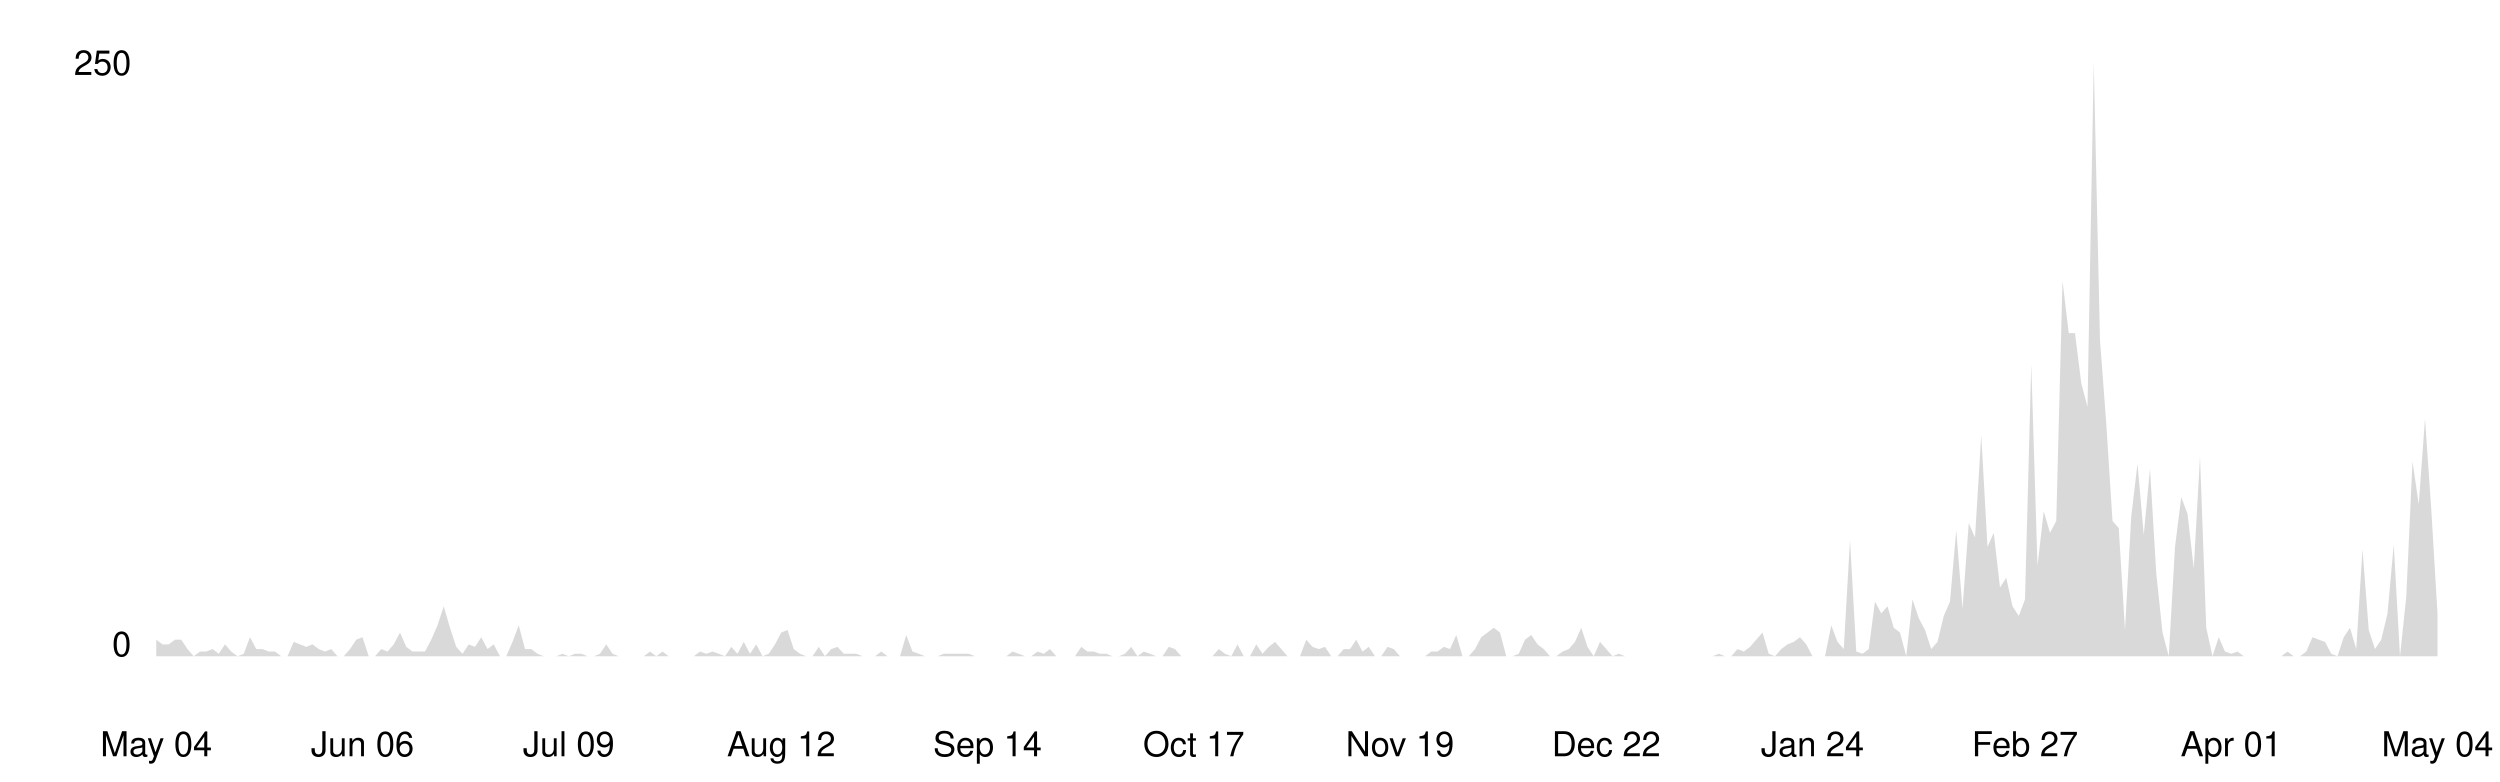
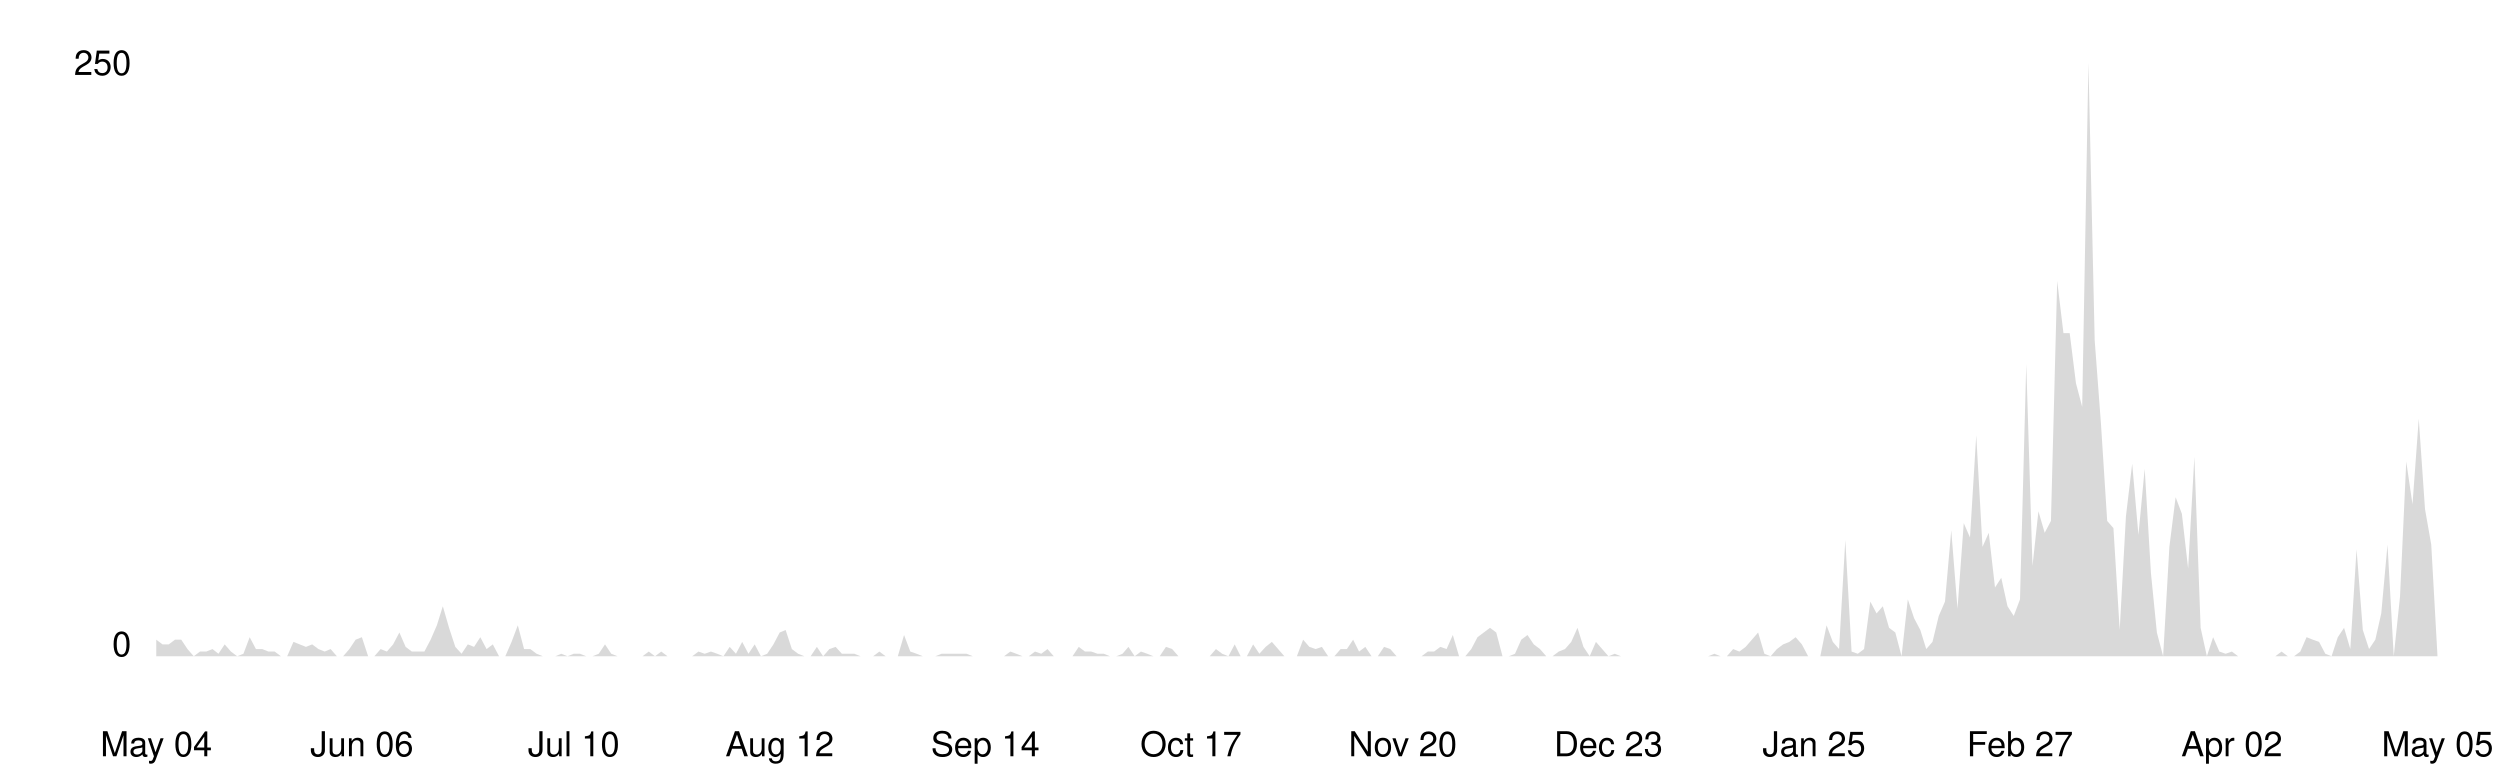
<svg xmlns="http://www.w3.org/2000/svg" viewBox="0 0 800 250" width="100%">
  <style>
    .line { fill: none; stroke-width: 2; stroke-linecap: round; stroke-linejoin: round; }
    .area { opacity: 0.15; }
    .axis-label { font-family: -apple-system, BlinkMacSystemFont, 'Segoe UI', Helvetica, Arial, sans-serif; font-size: 11px; }
    .axis-line { stroke-width: 1; }

    @media (prefers-color-scheme: dark) {
      .line { stroke: #58a6ff; }
      .area { fill: #58a6ff; }
      .axis-label { fill: #8b949e; }
      .axis-line { stroke: #30363d; }
    }
    @media (prefers-color-scheme: light) {
      .line { stroke: #0969da; }
      .area { fill: #0969da; }
      .axis-label { fill: #57606a; }
      .axis-line { stroke: #d0d7de; }
    }
  </style>
  <line class="axis-line" x1="50" y1="20" x2="50" y2="210" />
  <line class="axis-line" x1="50" y1="210" x2="780" y2="210" />
-   <polygon class="area" points="50.0,204.7 52.0,206.2 54.0,206.2 56.0,204.7 58.0,204.7 60.0,207.7 62.0,210.0 64.0,208.5 66.0,208.5 68.0,207.7 70.0,209.2 72.0,206.2 74.0,208.5 76.0,210.0 78.0,209.2 80.0,203.9 82.0,207.7 84.0,207.7 86.0,208.5 88.0,208.5 90.0,210.0 92.0,210.0 94.0,205.4 96.0,206.2 98.0,207.0 100.0,206.2 102.0,207.7 104.0,208.5 106.0,207.7 108.0,210.0 110.0,210.0 112.0,207.7 114.0,204.7 116.0,203.9 118.0,210.0 120.0,210.0 122.0,207.7 124.0,208.5 126.0,206.2 128.0,202.4 130.0,207.0 132.0,208.5 134.0,208.5 136.0,208.5 138.0,204.7 140.0,200.1 142.0,194.0 144.0,200.9 146.0,207.0 148.0,209.2 150.0,206.2 152.0,207.0 154.0,203.9 156.0,207.7 158.0,206.2 160.0,210.0 162.0,210.0 164.0,205.4 166.0,200.1 168.0,207.7 170.0,207.7 172.0,209.2 174.0,210.0 176.0,210.0 178.0,210.0 180.0,209.2 182.0,210.0 184.0,209.2 186.0,209.2 188.0,210.0 190.0,210.0 192.0,209.2 194.0,206.2 196.0,209.2 198.0,210.0 200.0,210.0 202.0,210.0 204.0,210.0 206.0,210.0 208.0,208.5 210.0,210.0 212.0,208.5 214.0,210.0 216.0,210.0 218.0,210.0 220.0,210.0 222.0,210.0 224.0,208.5 226.0,209.2 228.0,208.5 230.0,209.2 232.0,210.0 234.0,207.0 236.0,209.2 238.0,205.4 240.0,209.2 242.0,206.2 244.0,210.0 246.0,209.2 248.0,206.2 250.0,202.4 252.0,201.6 254.0,207.7 256.0,209.2 258.0,210.0 260.0,210.0 262.0,207.0 264.0,210.0 266.0,207.7 268.0,207.0 270.0,209.2 272.0,209.2 274.0,209.2 276.0,210.0 278.0,210.0 280.0,210.0 282.0,208.5 284.0,210.0 286.0,210.0 288.0,210.0 290.0,203.2 292.0,208.5 294.0,209.2 296.0,210.0 298.0,210.0 300.0,210.0 302.0,209.2 304.0,209.2 306.0,209.2 308.0,209.2 310.0,209.2 312.0,210.0 314.0,210.0 316.0,210.0 318.0,210.0 320.0,210.0 322.0,210.0 324.0,208.5 326.0,209.2 328.0,210.0 330.0,210.0 332.0,208.5 334.0,209.2 336.0,207.7 338.0,210.0 340.0,210.0 342.0,210.0 344.0,210.0 346.0,207.0 348.0,208.5 350.0,208.5 352.0,209.2 354.0,209.2 356.0,210.0 358.0,210.0 360.0,209.2 362.0,207.0 364.0,210.0 366.0,208.5 368.0,209.2 370.0,210.0 372.0,210.0 374.0,207.0 376.0,207.7 378.0,210.0 380.0,210.0 382.0,210.0 384.0,210.0 386.0,210.0 388.0,210.0 390.0,207.7 392.0,209.2 394.0,210.0 396.0,206.2 398.0,210.0 400.0,210.0 402.0,206.2 404.0,209.2 406.0,207.0 408.0,205.4 410.0,207.7 412.0,210.0 414.0,210.0 416.0,210.0 418.0,204.7 420.0,207.0 422.0,207.7 424.0,207.0 426.0,210.0 428.0,210.0 430.0,207.7 432.0,207.7 434.0,204.7 436.0,208.5 438.0,207.0 440.0,210.0 442.0,210.0 444.0,207.0 446.0,207.7 448.0,210.0 450.0,210.0 452.0,210.0 454.0,210.0 456.0,210.0 458.0,208.5 460.0,208.5 462.0,207.0 464.0,207.7 466.0,203.2 468.0,210.0 470.0,210.0 472.0,207.7 474.0,203.9 476.0,202.4 478.0,200.9 480.0,202.4 482.0,210.0 484.0,210.0 486.0,209.2 488.0,204.7 490.0,203.2 492.0,206.2 494.0,207.7 496.0,210.0 498.0,210.0 500.0,208.5 502.0,207.7 504.0,205.4 506.0,200.9 508.0,207.0 510.0,210.0 512.0,205.4 514.0,207.7 516.0,210.0 518.0,209.2 520.0,210.0 522.0,210.0 524.0,210.0 526.0,210.0 528.0,210.0 530.0,210.0 532.0,210.0 534.0,210.0 536.0,210.0 538.0,210.0 540.0,210.0 542.0,210.0 544.0,210.0 546.0,210.0 548.0,210.0 550.0,209.2 552.0,210.0 554.0,210.0 556.0,207.7 558.0,208.5 560.0,207.0 562.0,204.7 564.0,202.4 566.0,209.2 568.0,210.0 570.0,207.7 572.0,206.2 574.0,205.4 576.0,203.9 578.0,206.2 580.0,210.0 582.0,210.0 584.0,210.0 586.0,200.1 588.0,205.4 590.0,207.7 592.0,172.8 594.0,208.5 596.0,209.2 598.0,207.7 600.0,192.5 602.0,196.3 604.0,194.0 606.0,200.9 608.0,202.4 610.0,210.0 612.0,191.8 614.0,197.8 616.0,201.6 618.0,207.7 620.0,205.4 622.0,197.1 624.0,192.5 626.0,169.7 628.0,194.8 630.0,167.4 632.0,172.0 634.0,139.3 636.0,175.0 638.0,170.5 640.0,188.0 642.0,184.9 644.0,194.0 646.0,197.1 648.0,191.8 650.0,116.5 652.0,181.1 654.0,163.6 656.0,170.5 658.0,166.7 660.0,89.9 662.0,106.6 664.0,106.6 666.0,122.6 668.0,130.2 670.0,20.0 672.0,108.9 674.0,135.5 676.0,166.7 678.0,169.0 680.0,201.6 682.0,165.2 684.0,148.4 686.0,171.2 688.0,150.0 690.0,183.4 692.0,202.4 694.0,210.0 696.0,175.0 698.0,159.1 700.0,164.4 702.0,181.9 704.0,146.2 706.0,200.9 708.0,210.0 710.0,203.9 712.0,208.5 714.0,209.2 716.0,208.5 718.0,210.0 720.0,210.0 722.0,210.0 724.0,210.0 726.0,210.0 728.0,210.0 730.0,210.0 732.0,208.5 734.0,210.0 736.0,210.0 738.0,208.5 740.0,203.9 742.0,204.7 744.0,205.4 746.0,209.2 748.0,210.0 750.0,203.9 752.0,200.9 754.0,207.7 756.0,175.8 758.0,201.6 760.0,207.7 762.0,204.7 764.0,196.3 766.0,174.3 768.0,210.0 770.0,191.0 772.0,147.7 774.0,161.4 776.0,134.0 778.0,162.9 780.0,196.3 780.0,210.0 50.0,210.0" />
-   <polyline class="line" points="50.0,204.7 52.0,206.2 54.0,206.2 56.0,204.7 58.0,204.7 60.0,207.7 62.0,210.0 64.0,208.5 66.0,208.5 68.0,207.7 70.0,209.2 72.0,206.2 74.0,208.5 76.0,210.0 78.0,209.2 80.0,203.9 82.0,207.7 84.0,207.7 86.0,208.5 88.0,208.5 90.0,210.0 92.0,210.0 94.0,205.4 96.0,206.2 98.0,207.0 100.0,206.2 102.0,207.7 104.0,208.5 106.0,207.7 108.0,210.0 110.0,210.0 112.0,207.7 114.0,204.7 116.0,203.9 118.0,210.0 120.0,210.0 122.0,207.7 124.0,208.5 126.0,206.2 128.0,202.4 130.0,207.0 132.0,208.5 134.0,208.5 136.0,208.5 138.0,204.7 140.0,200.1 142.0,194.0 144.0,200.9 146.0,207.0 148.0,209.2 150.0,206.2 152.0,207.0 154.0,203.9 156.0,207.7 158.0,206.2 160.0,210.0 162.0,210.0 164.0,205.4 166.0,200.1 168.0,207.7 170.0,207.7 172.0,209.2 174.0,210.0 176.0,210.0 178.0,210.0 180.0,209.2 182.0,210.0 184.0,209.2 186.0,209.2 188.0,210.0 190.0,210.0 192.0,209.2 194.0,206.2 196.0,209.2 198.0,210.0 200.0,210.0 202.0,210.0 204.0,210.0 206.0,210.0 208.0,208.5 210.0,210.0 212.0,208.5 214.0,210.0 216.0,210.0 218.0,210.0 220.0,210.0 222.0,210.0 224.0,208.5 226.0,209.2 228.0,208.5 230.0,209.2 232.0,210.0 234.0,207.0 236.0,209.2 238.0,205.4 240.0,209.2 242.0,206.2 244.0,210.0 246.0,209.2 248.0,206.2 250.0,202.4 252.0,201.6 254.0,207.7 256.0,209.2 258.0,210.0 260.0,210.0 262.0,207.0 264.0,210.0 266.0,207.7 268.0,207.0 270.0,209.2 272.0,209.2 274.0,209.2 276.0,210.0 278.0,210.0 280.0,210.0 282.0,208.5 284.0,210.0 286.0,210.0 288.0,210.0 290.0,203.2 292.0,208.5 294.0,209.2 296.0,210.0 298.0,210.0 300.0,210.0 302.0,209.2 304.0,209.2 306.0,209.2 308.0,209.2 310.0,209.2 312.0,210.0 314.0,210.0 316.0,210.0 318.0,210.0 320.0,210.0 322.0,210.0 324.0,208.5 326.0,209.2 328.0,210.0 330.0,210.0 332.0,208.5 334.0,209.2 336.0,207.7 338.0,210.0 340.0,210.0 342.0,210.0 344.0,210.0 346.0,207.0 348.0,208.5 350.0,208.5 352.0,209.2 354.0,209.2 356.0,210.0 358.0,210.0 360.0,209.2 362.0,207.0 364.0,210.0 366.0,208.5 368.0,209.2 370.0,210.0 372.0,210.0 374.0,207.0 376.0,207.7 378.0,210.0 380.0,210.0 382.0,210.0 384.0,210.0 386.0,210.0 388.0,210.0 390.0,207.7 392.0,209.2 394.0,210.0 396.0,206.2 398.0,210.0 400.0,210.0 402.0,206.2 404.0,209.2 406.0,207.0 408.0,205.4 410.0,207.7 412.0,210.0 414.0,210.0 416.0,210.0 418.0,204.7 420.0,207.0 422.0,207.7 424.0,207.0 426.0,210.0 428.0,210.0 430.0,207.7 432.0,207.7 434.0,204.7 436.0,208.5 438.0,207.0 440.0,210.0 442.0,210.0 444.0,207.0 446.0,207.7 448.0,210.0 450.0,210.0 452.0,210.0 454.0,210.0 456.0,210.0 458.0,208.5 460.0,208.5 462.0,207.0 464.0,207.7 466.0,203.2 468.0,210.0 470.0,210.0 472.0,207.7 474.0,203.9 476.0,202.4 478.0,200.9 480.0,202.4 482.0,210.0 484.0,210.0 486.0,209.2 488.0,204.7 490.0,203.2 492.0,206.2 494.0,207.7 496.0,210.0 498.0,210.0 500.0,208.5 502.0,207.7 504.0,205.4 506.0,200.9 508.0,207.0 510.0,210.0 512.0,205.4 514.0,207.7 516.0,210.0 518.0,209.2 520.0,210.0 522.0,210.0 524.0,210.0 526.0,210.0 528.0,210.0 530.0,210.0 532.0,210.0 534.0,210.0 536.0,210.0 538.0,210.0 540.0,210.0 542.0,210.0 544.0,210.0 546.0,210.0 548.0,210.0 550.0,209.2 552.0,210.0 554.0,210.0 556.0,207.7 558.0,208.5 560.0,207.0 562.0,204.7 564.0,202.4 566.0,209.2 568.0,210.0 570.0,207.7 572.0,206.2 574.0,205.4 576.0,203.9 578.0,206.2 580.0,210.0 582.0,210.0 584.0,210.0 586.0,200.1 588.0,205.4 590.0,207.7 592.0,172.8 594.0,208.5 596.0,209.2 598.0,207.7 600.0,192.5 602.0,196.3 604.0,194.0 606.0,200.9 608.0,202.4 610.0,210.0 612.0,191.8 614.0,197.8 616.0,201.6 618.0,207.7 620.0,205.4 622.0,197.1 624.0,192.5 626.0,169.7 628.0,194.8 630.0,167.4 632.0,172.0 634.0,139.3 636.0,175.0 638.0,170.5 640.0,188.0 642.0,184.9 644.0,194.0 646.0,197.1 648.0,191.8 650.0,116.5 652.0,181.1 654.0,163.6 656.0,170.5 658.0,166.7 660.0,89.9 662.0,106.6 664.0,106.6 666.0,122.6 668.0,130.2 670.0,20.0 672.0,108.9 674.0,135.5 676.0,166.7 678.0,169.0 680.0,201.6 682.0,165.2 684.0,148.4 686.0,171.2 688.0,150.0 690.0,183.4 692.0,202.4 694.0,210.0 696.0,175.0 698.0,159.1 700.0,164.4 702.0,181.9 704.0,146.2 706.0,200.9 708.0,210.0 710.0,203.9 712.0,208.5 714.0,209.2 716.0,208.5 718.0,210.0 720.0,210.0 722.0,210.0 724.0,210.0 726.0,210.0 728.0,210.0 730.0,210.0 732.0,208.5 734.0,210.0 736.0,210.0 738.0,208.5 740.0,203.9 742.0,204.7 744.0,205.4 746.0,209.2 748.0,210.0 750.0,203.9 752.0,200.9 754.0,207.7 756.0,175.8 758.0,201.6 760.0,207.7 762.0,204.7 764.0,196.3 766.0,174.3 768.0,210.0 770.0,191.0 772.0,147.7 774.0,161.4 776.0,134.0 778.0,162.9 780.0,196.3" />
+   <polygon class="area" points="50.0,204.7 52.0,206.2 54.0,206.2 56.0,204.7 58.0,204.7 60.0,207.7 62.0,210.0 64.0,208.5 66.0,208.5 68.0,207.7 69.9,209.2 71.9,206.2 73.9,208.5 75.9,210.0 77.9,209.2 79.9,203.9 81.9,207.7 83.9,207.7 85.9,208.5 87.9,208.5 89.9,210.0 91.9,210.0 93.9,205.4 95.9,206.2 97.9,207.0 99.9,206.2 101.9,207.7 103.9,208.5 105.8,207.7 107.8,210.0 109.8,210.0 111.8,207.7 113.8,204.7 115.8,203.9 117.8,210.0 119.8,210.0 121.8,207.7 123.8,208.5 125.8,206.2 127.8,202.4 129.8,207.0 131.8,208.5 133.8,208.5 135.8,208.5 137.8,204.7 139.8,200.1 141.7,194.0 143.7,200.9 145.7,207.0 147.7,209.2 149.7,206.2 151.7,207.0 153.7,203.9 155.7,207.7 157.7,206.2 159.7,210.0 161.7,210.0 163.7,205.4 165.7,200.1 167.7,207.7 169.7,207.7 171.7,209.2 173.7,210.0 175.7,210.0 177.7,210.0 179.6,209.2 181.6,210.0 183.6,209.2 185.6,209.2 187.6,210.0 189.6,210.0 191.6,209.2 193.6,206.2 195.6,209.2 197.6,210.0 199.6,210.0 201.6,210.0 203.6,210.0 205.6,210.0 207.6,208.5 209.6,210.0 211.6,208.5 213.6,210.0 215.5,210.0 217.5,210.0 219.5,210.0 221.5,210.0 223.5,208.5 225.5,209.2 227.5,208.5 229.5,209.2 231.5,210.0 233.5,207.0 235.5,209.2 237.5,205.4 239.5,209.2 241.5,206.2 243.5,210.0 245.5,209.2 247.5,206.2 249.5,202.4 251.4,201.6 253.4,207.7 255.4,209.2 257.4,210.0 259.4,210.0 261.4,207.0 263.4,210.0 265.4,207.7 267.4,207.0 269.4,209.2 271.4,209.2 273.4,209.2 275.4,210.0 277.4,210.0 279.4,210.0 281.4,208.5 283.4,210.0 285.4,210.0 287.3,210.0 289.3,203.2 291.3,208.5 293.3,209.2 295.3,210.0 297.3,210.0 299.3,210.0 301.3,209.2 303.3,209.2 305.3,209.2 307.3,209.2 309.3,209.2 311.3,210.0 313.3,210.0 315.3,210.0 317.3,210.0 319.3,210.0 321.3,210.0 323.3,208.5 325.2,209.2 327.2,210.0 329.2,210.0 331.2,208.5 333.2,209.2 335.2,207.7 337.2,210.0 339.2,210.0 341.2,210.0 343.2,210.0 345.2,207.0 347.2,208.5 349.2,208.5 351.2,209.2 353.2,209.2 355.2,210.0 357.2,210.0 359.2,209.2 361.1,207.0 363.1,210.0 365.1,208.5 367.1,209.2 369.1,210.0 371.1,210.0 373.1,207.0 375.1,207.7 377.1,210.0 379.1,210.0 381.1,210.0 383.1,210.0 385.1,210.0 387.1,210.0 389.1,207.7 391.1,209.2 393.1,210.0 395.1,206.2 397.0,210.0 399.0,210.0 401.0,206.2 403.0,209.2 405.0,207.0 407.0,205.4 409.0,207.7 411.0,210.0 413.0,210.0 415.0,210.0 417.0,204.7 419.0,207.0 421.0,207.7 423.0,207.0 425.0,210.0 427.0,210.0 429.0,207.7 431.0,207.7 433.0,204.7 434.9,208.5 436.9,207.0 438.9,210.0 440.9,210.0 442.9,207.0 444.9,207.7 446.9,210.0 448.9,210.0 450.9,210.0 452.9,210.0 454.9,210.0 456.9,208.5 458.9,208.5 460.9,207.0 462.9,207.7 464.9,203.2 466.9,210.0 468.9,210.0 470.8,207.7 472.8,203.9 474.8,202.4 476.8,200.9 478.8,202.4 480.8,210.0 482.8,210.0 484.8,209.2 486.8,204.7 488.8,203.2 490.8,206.2 492.8,207.7 494.8,210.0 496.8,210.0 498.8,208.5 500.8,207.7 502.8,205.4 504.8,200.9 506.7,207.0 508.7,210.0 510.7,205.4 512.7,207.7 514.7,210.0 516.7,209.2 518.7,210.0 520.7,210.0 522.7,210.0 524.7,210.0 526.7,210.0 528.7,210.0 530.7,210.0 532.7,210.0 534.7,210.0 536.7,210.0 538.7,210.0 540.7,210.0 542.7,210.0 544.6,210.0 546.6,210.0 548.6,209.2 550.6,210.0 552.6,210.0 554.6,207.7 556.6,208.5 558.6,207.0 560.6,204.7 562.6,202.4 564.6,209.2 566.6,210.0 568.6,207.7 570.6,206.2 572.6,205.4 574.6,203.9 576.6,206.2 578.6,210.0 580.5,210.0 582.5,210.0 584.5,200.1 586.5,205.4 588.5,207.7 590.5,172.8 592.5,208.5 594.5,209.2 596.5,207.7 598.5,192.5 600.5,196.3 602.5,194.0 604.5,200.9 606.5,202.4 608.5,210.0 610.5,191.8 612.5,197.8 614.5,201.6 616.4,207.7 618.4,205.4 620.4,197.1 622.4,192.5 624.4,169.7 626.4,194.8 628.4,167.4 630.4,172.0 632.4,139.3 634.4,175.0 636.4,170.5 638.4,188.0 640.4,184.9 642.4,194.0 644.4,197.1 646.4,191.8 648.4,116.5 650.4,181.1 652.3,163.6 654.3,170.5 656.3,166.7 658.3,89.9 660.3,106.6 662.3,106.6 664.3,122.6 666.3,130.2 668.3,20.0 670.3,108.9 672.3,135.5 674.3,166.7 676.3,169.0 678.3,201.6 680.3,165.2 682.3,148.4 684.3,171.2 686.3,150.0 688.3,183.4 690.2,202.4 692.2,210.0 694.2,175.0 696.2,159.1 698.2,164.4 700.2,181.9 702.2,146.2 704.2,200.9 706.2,210.0 708.2,203.9 710.2,208.5 712.2,209.2 714.2,208.5 716.2,210.0 718.2,210.0 720.2,210.0 722.2,210.0 724.2,210.0 726.1,210.0 728.1,210.0 730.1,208.5 732.1,210.0 734.1,210.0 736.1,208.5 738.1,203.9 740.1,204.7 742.1,205.4 744.1,209.2 746.1,210.0 748.1,203.9 750.1,200.9 752.1,207.7 754.1,175.8 756.1,201.6 758.1,207.7 760.1,204.7 762.0,196.3 764.0,174.3 766.0,210.0 768.0,191.0 770.0,147.7 772.0,161.4 774.0,134.0 776.0,162.9 778.0,174.3 780.0,210.0 780.0,210.0 50.0,210.0" />
+   <polyline class="line" points="50.0,204.7 52.0,206.2 54.0,206.2 56.0,204.7 58.0,204.7 60.0,207.7 62.0,210.0 64.0,208.5 66.0,208.5 68.0,207.7 69.9,209.2 71.9,206.2 73.9,208.5 75.9,210.0 77.9,209.2 79.9,203.9 81.9,207.7 83.9,207.7 85.9,208.5 87.9,208.5 89.9,210.0 91.9,210.0 93.9,205.4 95.9,206.2 97.9,207.0 99.9,206.2 101.9,207.7 103.9,208.5 105.8,207.7 107.8,210.0 109.8,210.0 111.8,207.7 113.8,204.7 115.8,203.9 117.8,210.0 119.8,210.0 121.8,207.7 123.8,208.5 125.8,206.2 127.8,202.4 129.8,207.0 131.8,208.5 133.8,208.5 135.8,208.5 137.8,204.7 139.8,200.1 141.7,194.0 143.7,200.9 145.7,207.0 147.7,209.2 149.7,206.2 151.7,207.0 153.7,203.9 155.7,207.7 157.7,206.2 159.7,210.0 161.7,210.0 163.7,205.4 165.7,200.1 167.7,207.7 169.7,207.7 171.7,209.2 173.7,210.0 175.7,210.0 177.7,210.0 179.6,209.2 181.6,210.0 183.6,209.2 185.6,209.2 187.6,210.0 189.6,210.0 191.6,209.2 193.6,206.2 195.6,209.2 197.6,210.0 199.6,210.0 201.6,210.0 203.6,210.0 205.6,210.0 207.6,208.5 209.6,210.0 211.6,208.5 213.6,210.0 215.5,210.0 217.5,210.0 219.5,210.0 221.5,210.0 223.5,208.5 225.5,209.2 227.5,208.5 229.5,209.2 231.5,210.0 233.5,207.0 235.5,209.2 237.5,205.4 239.5,209.2 241.5,206.2 243.5,210.0 245.5,209.2 247.5,206.2 249.5,202.4 251.4,201.6 253.4,207.7 255.4,209.2 257.4,210.0 259.4,210.0 261.4,207.0 263.4,210.0 265.4,207.7 267.4,207.0 269.4,209.2 271.4,209.2 273.4,209.2 275.4,210.0 277.4,210.0 279.4,210.0 281.4,208.5 283.4,210.0 285.4,210.0 287.3,210.0 289.3,203.2 291.3,208.5 293.3,209.2 295.3,210.0 297.3,210.0 299.3,210.0 301.3,209.2 303.3,209.2 305.3,209.2 307.3,209.2 309.3,209.2 311.3,210.0 313.3,210.0 315.3,210.0 317.3,210.0 319.3,210.0 321.3,210.0 323.3,208.5 325.2,209.2 327.2,210.0 329.2,210.0 331.2,208.5 333.2,209.2 335.2,207.7 337.2,210.0 339.2,210.0 341.2,210.0 343.2,210.0 345.2,207.0 347.2,208.5 349.2,208.5 351.2,209.2 353.2,209.2 355.2,210.0 357.2,210.0 359.2,209.2 361.1,207.0 363.1,210.0 365.1,208.5 367.1,209.2 369.1,210.0 371.1,210.0 373.1,207.0 375.1,207.7 377.1,210.0 379.1,210.0 381.1,210.0 383.1,210.0 385.1,210.0 387.1,210.0 389.1,207.7 391.1,209.2 393.1,210.0 395.1,206.2 397.0,210.0 399.0,210.0 401.0,206.2 403.0,209.2 405.0,207.0 407.0,205.4 409.0,207.7 411.0,210.0 413.0,210.0 415.0,210.0 417.0,204.7 419.0,207.0 421.0,207.7 423.0,207.0 425.0,210.0 427.0,210.0 429.0,207.7 431.0,207.7 433.0,204.7 434.9,208.5 436.9,207.0 438.9,210.0 440.9,210.0 442.9,207.0 444.9,207.7 446.9,210.0 448.9,210.0 450.9,210.0 452.9,210.0 454.9,210.0 456.9,208.5 458.9,208.5 460.9,207.0 462.9,207.7 464.9,203.2 466.9,210.0 468.9,210.0 470.8,207.7 472.8,203.9 474.8,202.4 476.8,200.9 478.8,202.4 480.8,210.0 482.8,210.0 484.8,209.2 486.8,204.7 488.8,203.2 490.8,206.2 492.8,207.7 494.8,210.0 496.8,210.0 498.8,208.5 500.8,207.7 502.8,205.4 504.8,200.9 506.7,207.0 508.7,210.0 510.7,205.4 512.7,207.7 514.7,210.0 516.7,209.2 518.7,210.0 520.7,210.0 522.7,210.0 524.7,210.0 526.7,210.0 528.7,210.0 530.7,210.0 532.7,210.0 534.7,210.0 536.7,210.0 538.7,210.0 540.7,210.0 542.7,210.0 544.6,210.0 546.6,210.0 548.6,209.2 550.6,210.0 552.6,210.0 554.6,207.7 556.6,208.5 558.6,207.0 560.6,204.7 562.6,202.4 564.6,209.2 566.6,210.0 568.6,207.7 570.6,206.2 572.6,205.4 574.6,203.9 576.6,206.2 578.6,210.0 580.5,210.0 582.5,210.0 584.5,200.1 586.5,205.4 588.5,207.7 590.5,172.8 592.5,208.5 594.5,209.2 596.5,207.7 598.5,192.5 600.5,196.3 602.5,194.0 604.5,200.9 606.5,202.4 608.5,210.0 610.5,191.8 612.5,197.8 614.5,201.6 616.4,207.7 618.4,205.4 620.4,197.1 622.4,192.5 624.4,169.7 626.4,194.8 628.4,167.4 630.4,172.0 632.4,139.3 634.4,175.0 636.4,170.5 638.4,188.0 640.4,184.9 642.4,194.0 644.4,197.1 646.4,191.8 648.4,116.5 650.4,181.1 652.3,163.6 654.3,170.5 656.3,166.7 658.3,89.9 660.3,106.6 662.3,106.6 664.3,122.6 666.3,130.2 668.3,20.0 670.3,108.9 672.3,135.5 674.3,166.7 676.3,169.0 678.3,201.6 680.3,165.2 682.3,148.4 684.3,171.2 686.3,150.0 688.3,183.4 690.2,202.4 692.2,210.0 694.2,175.0 696.2,159.1 698.2,164.4 700.2,181.9 702.2,146.2 704.2,200.9 706.2,210.0 708.2,203.9 710.2,208.5 712.2,209.2 714.2,208.5 716.2,210.0 718.2,210.0 720.2,210.0 722.2,210.0 724.2,210.0 726.1,210.0 728.1,210.0 730.1,208.5 732.1,210.0 734.1,210.0 736.1,208.5 738.1,203.9 740.1,204.7 742.1,205.4 744.1,209.2 746.1,210.0 748.1,203.9 750.1,200.9 752.1,207.7 754.1,175.8 756.1,201.6 758.1,207.7 760.1,204.7 762.0,196.3 764.0,174.3 766.0,210.0 768.0,191.0 770.0,147.7 772.0,161.4 774.0,134.0 776.0,162.9 778.0,174.3 780.0,210.0" />
  <text x="42" y="210" text-anchor="end" class="axis-label">0</text>
  <text x="42" y="24" text-anchor="end" class="axis-label">250</text>
  <text x="50.0" y="242" text-anchor="middle" class="axis-label">May 04</text>
-   <text x="116.0" y="242" text-anchor="middle" class="axis-label">Jun 06</text>
-   <text x="182.0" y="242" text-anchor="middle" class="axis-label">Jul 09</text>
-   <text x="250.0" y="242" text-anchor="middle" class="axis-label">Aug 12</text>
-   <text x="316.0" y="242" text-anchor="middle" class="axis-label">Sep 14</text>
-   <text x="382.0" y="242" text-anchor="middle" class="axis-label">Oct 17</text>
-   <text x="448.0" y="242" text-anchor="middle" class="axis-label">Nov 19</text>
-   <text x="514.0" y="242" text-anchor="middle" class="axis-label">Dec 22</text>
-   <text x="580.0" y="242" text-anchor="middle" class="axis-label">Jan 24</text>
-   <text x="648.0" y="242" text-anchor="middle" class="axis-label">Feb 27</text>
-   <text x="714.0" y="242" text-anchor="middle" class="axis-label">Apr 01</text>
-   <text x="780.0" y="242" text-anchor="middle" class="axis-label">May 04</text>
+   <text x="115.8" y="242" text-anchor="middle" class="axis-label">Jun 06</text>
+   <text x="183.6" y="242" text-anchor="middle" class="axis-label">Jul 10</text>
+   <text x="249.5" y="242" text-anchor="middle" class="axis-label">Aug 12</text>
+   <text x="315.3" y="242" text-anchor="middle" class="axis-label">Sep 14</text>
+   <text x="381.1" y="242" text-anchor="middle" class="axis-label">Oct 17</text>
+   <text x="448.9" y="242" text-anchor="middle" class="axis-label">Nov 20</text>
+   <text x="514.7" y="242" text-anchor="middle" class="axis-label">Dec 23</text>
+   <text x="580.5" y="242" text-anchor="middle" class="axis-label">Jan 25</text>
+   <text x="646.4" y="242" text-anchor="middle" class="axis-label">Feb 27</text>
+   <text x="714.2" y="242" text-anchor="middle" class="axis-label">Apr 02</text>
+   <text x="780.0" y="242" text-anchor="middle" class="axis-label">May 05</text>
</svg>
